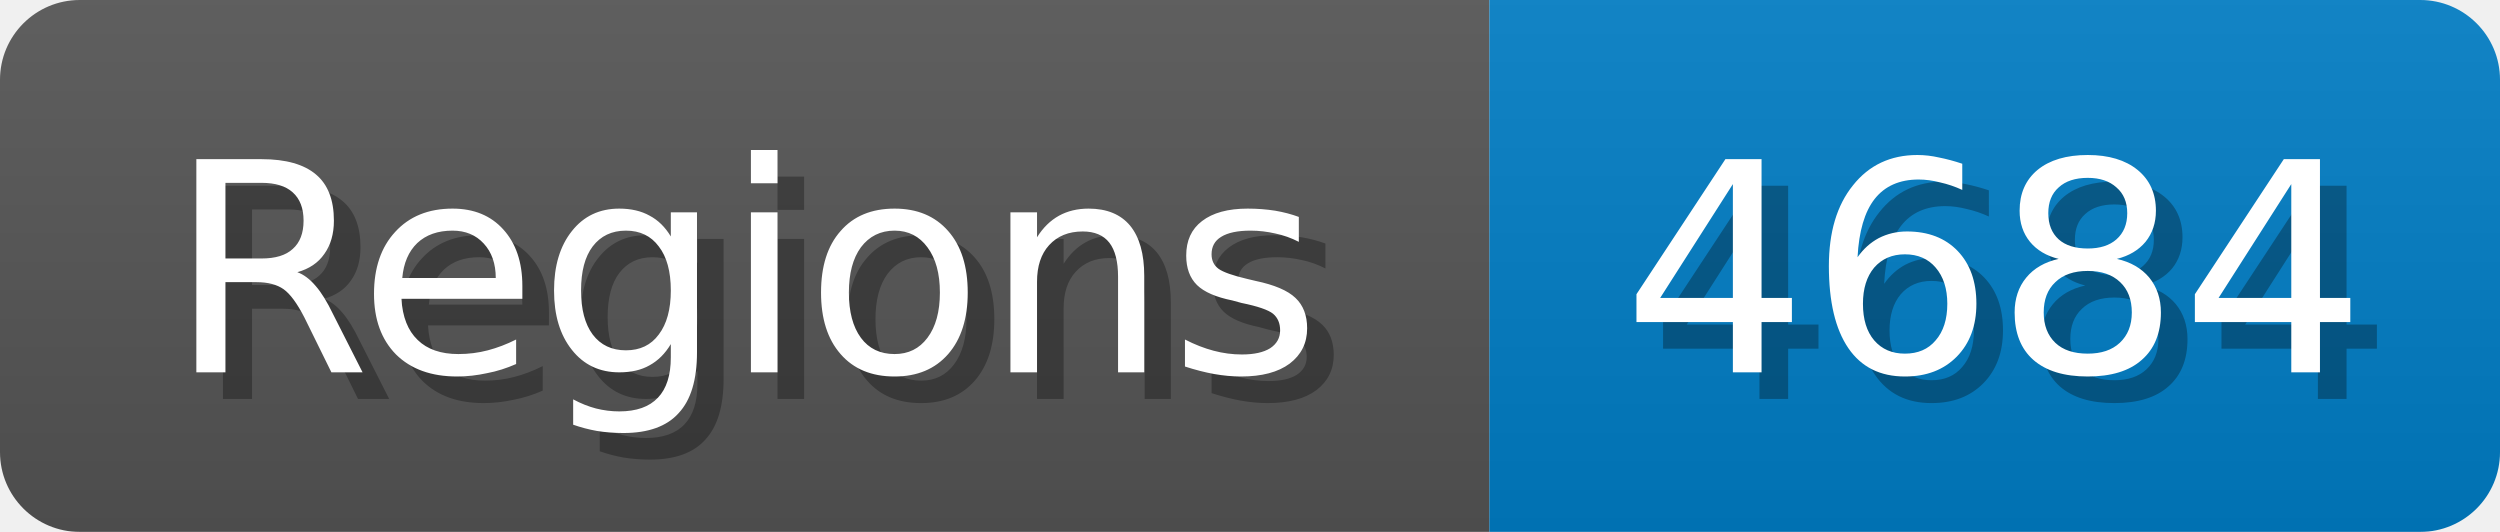
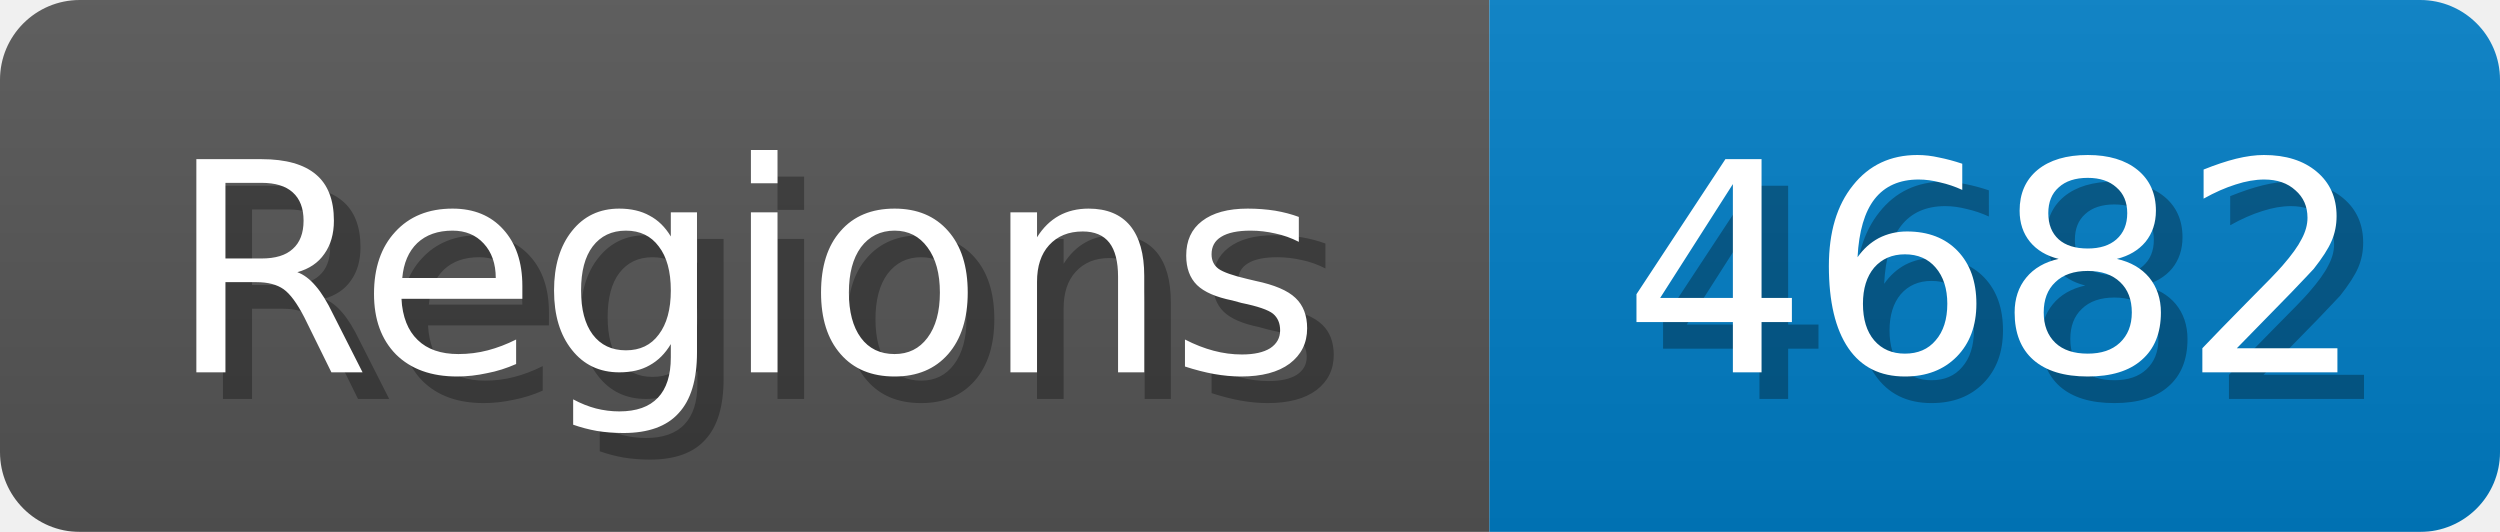
<svg xmlns="http://www.w3.org/2000/svg" width="94" height="20">
  <linearGradient id="b" x2="0" y2="100%">
    <stop offset="0" stop-color="#bbb" stop-opacity=".1" />
    <stop offset="1" stop-opacity=".1" />
  </linearGradient>
  <mask id="anybadge_1">
    <rect width="94" height="20" rx="3" fill="#fff" />
  </mask>
  <g mask="url(#anybadge_1)">
    <path fill="#555" d="M0 0h56v20H0z" />
    <path fill="#007ec6" d="M56 0h38v20H56z" />
    <path fill="url(#b)" d="M0 0h94v20H0z" />
  </g>
  <g fill="#fff" text-anchor="middle" font-family="DejaVu Sans,Verdana,Geneva,sans-serif" font-size="11">
    <text x="29.0" y="15" fill="#010101" fill-opacity=".3">Regions</text>
    <text x="28.0" y="14">Regions</text>
  </g>
  <g fill="#fff" text-anchor="middle" font-family="DejaVu Sans,Verdana,Geneva,sans-serif" font-size="11">
-     <text x="76.0" y="15" fill="#010101" fill-opacity=".3">4684</text>
-     <text x="75.0" y="14">4684</text>
+     <text x="76.0" y="15" fill="#010101" fill-opacity=".3">4682</text>
+     <text x="75.0" y="14">4682</text>
  </g>
</svg>
